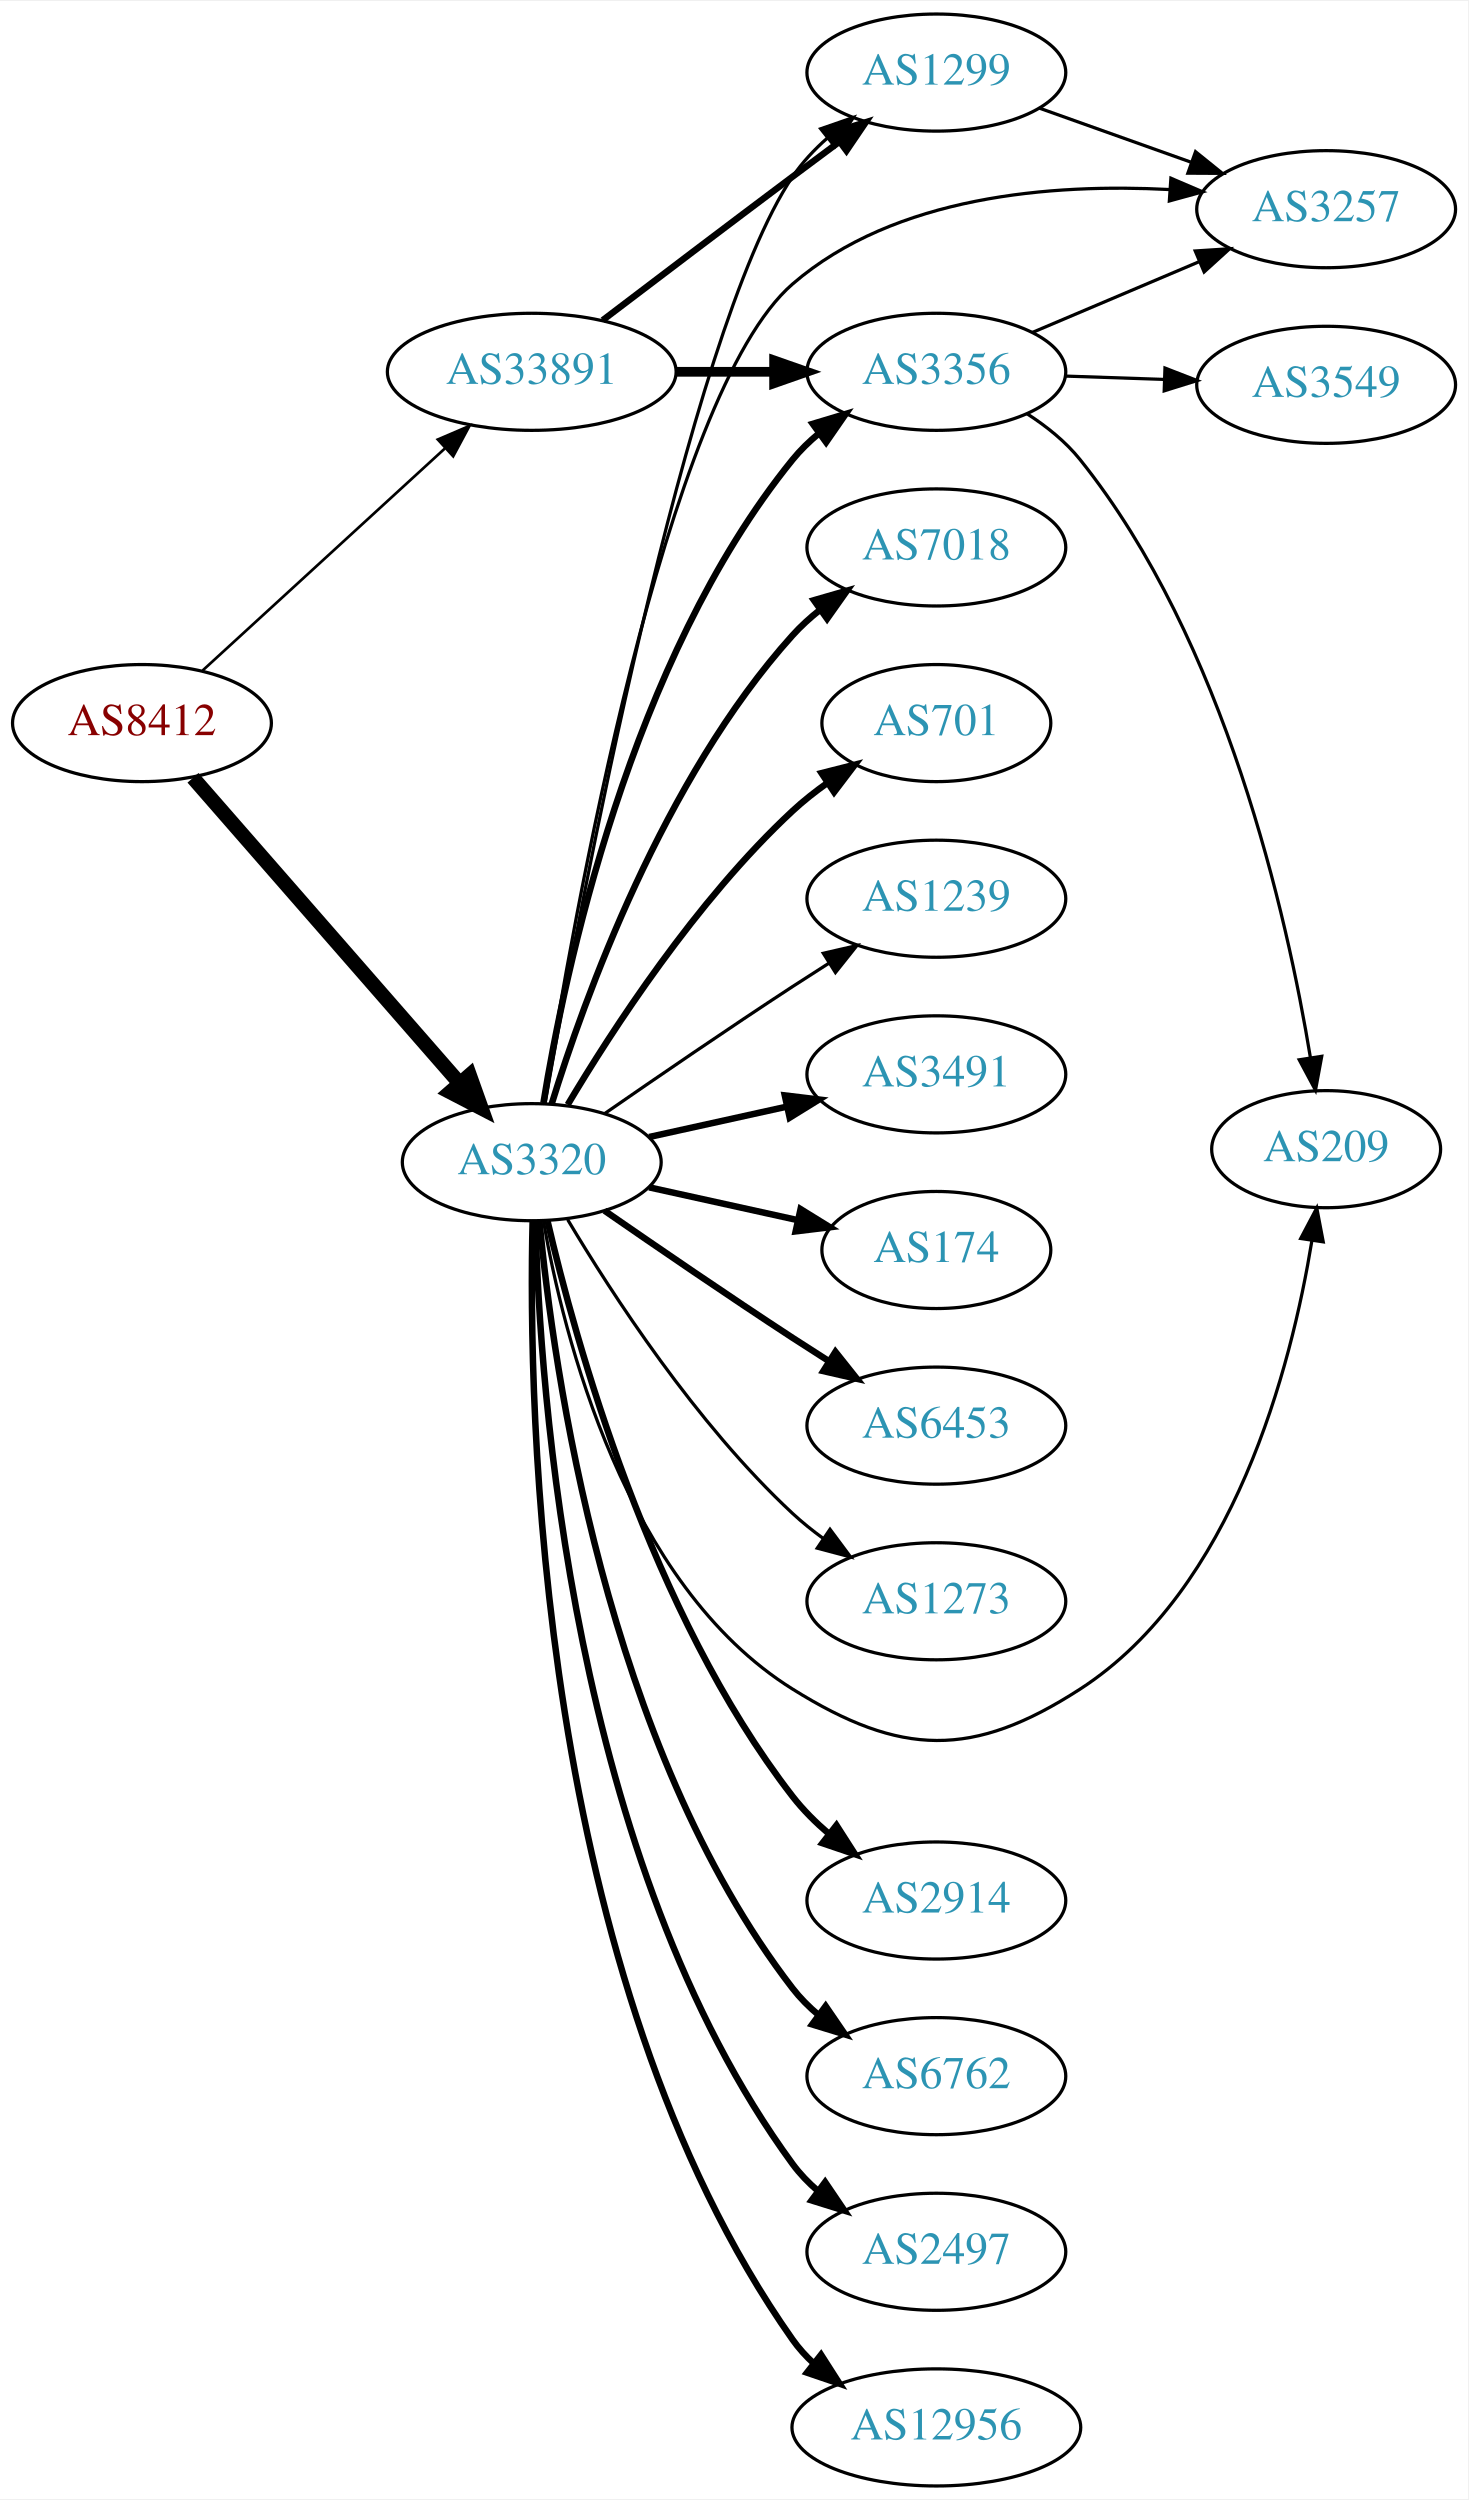
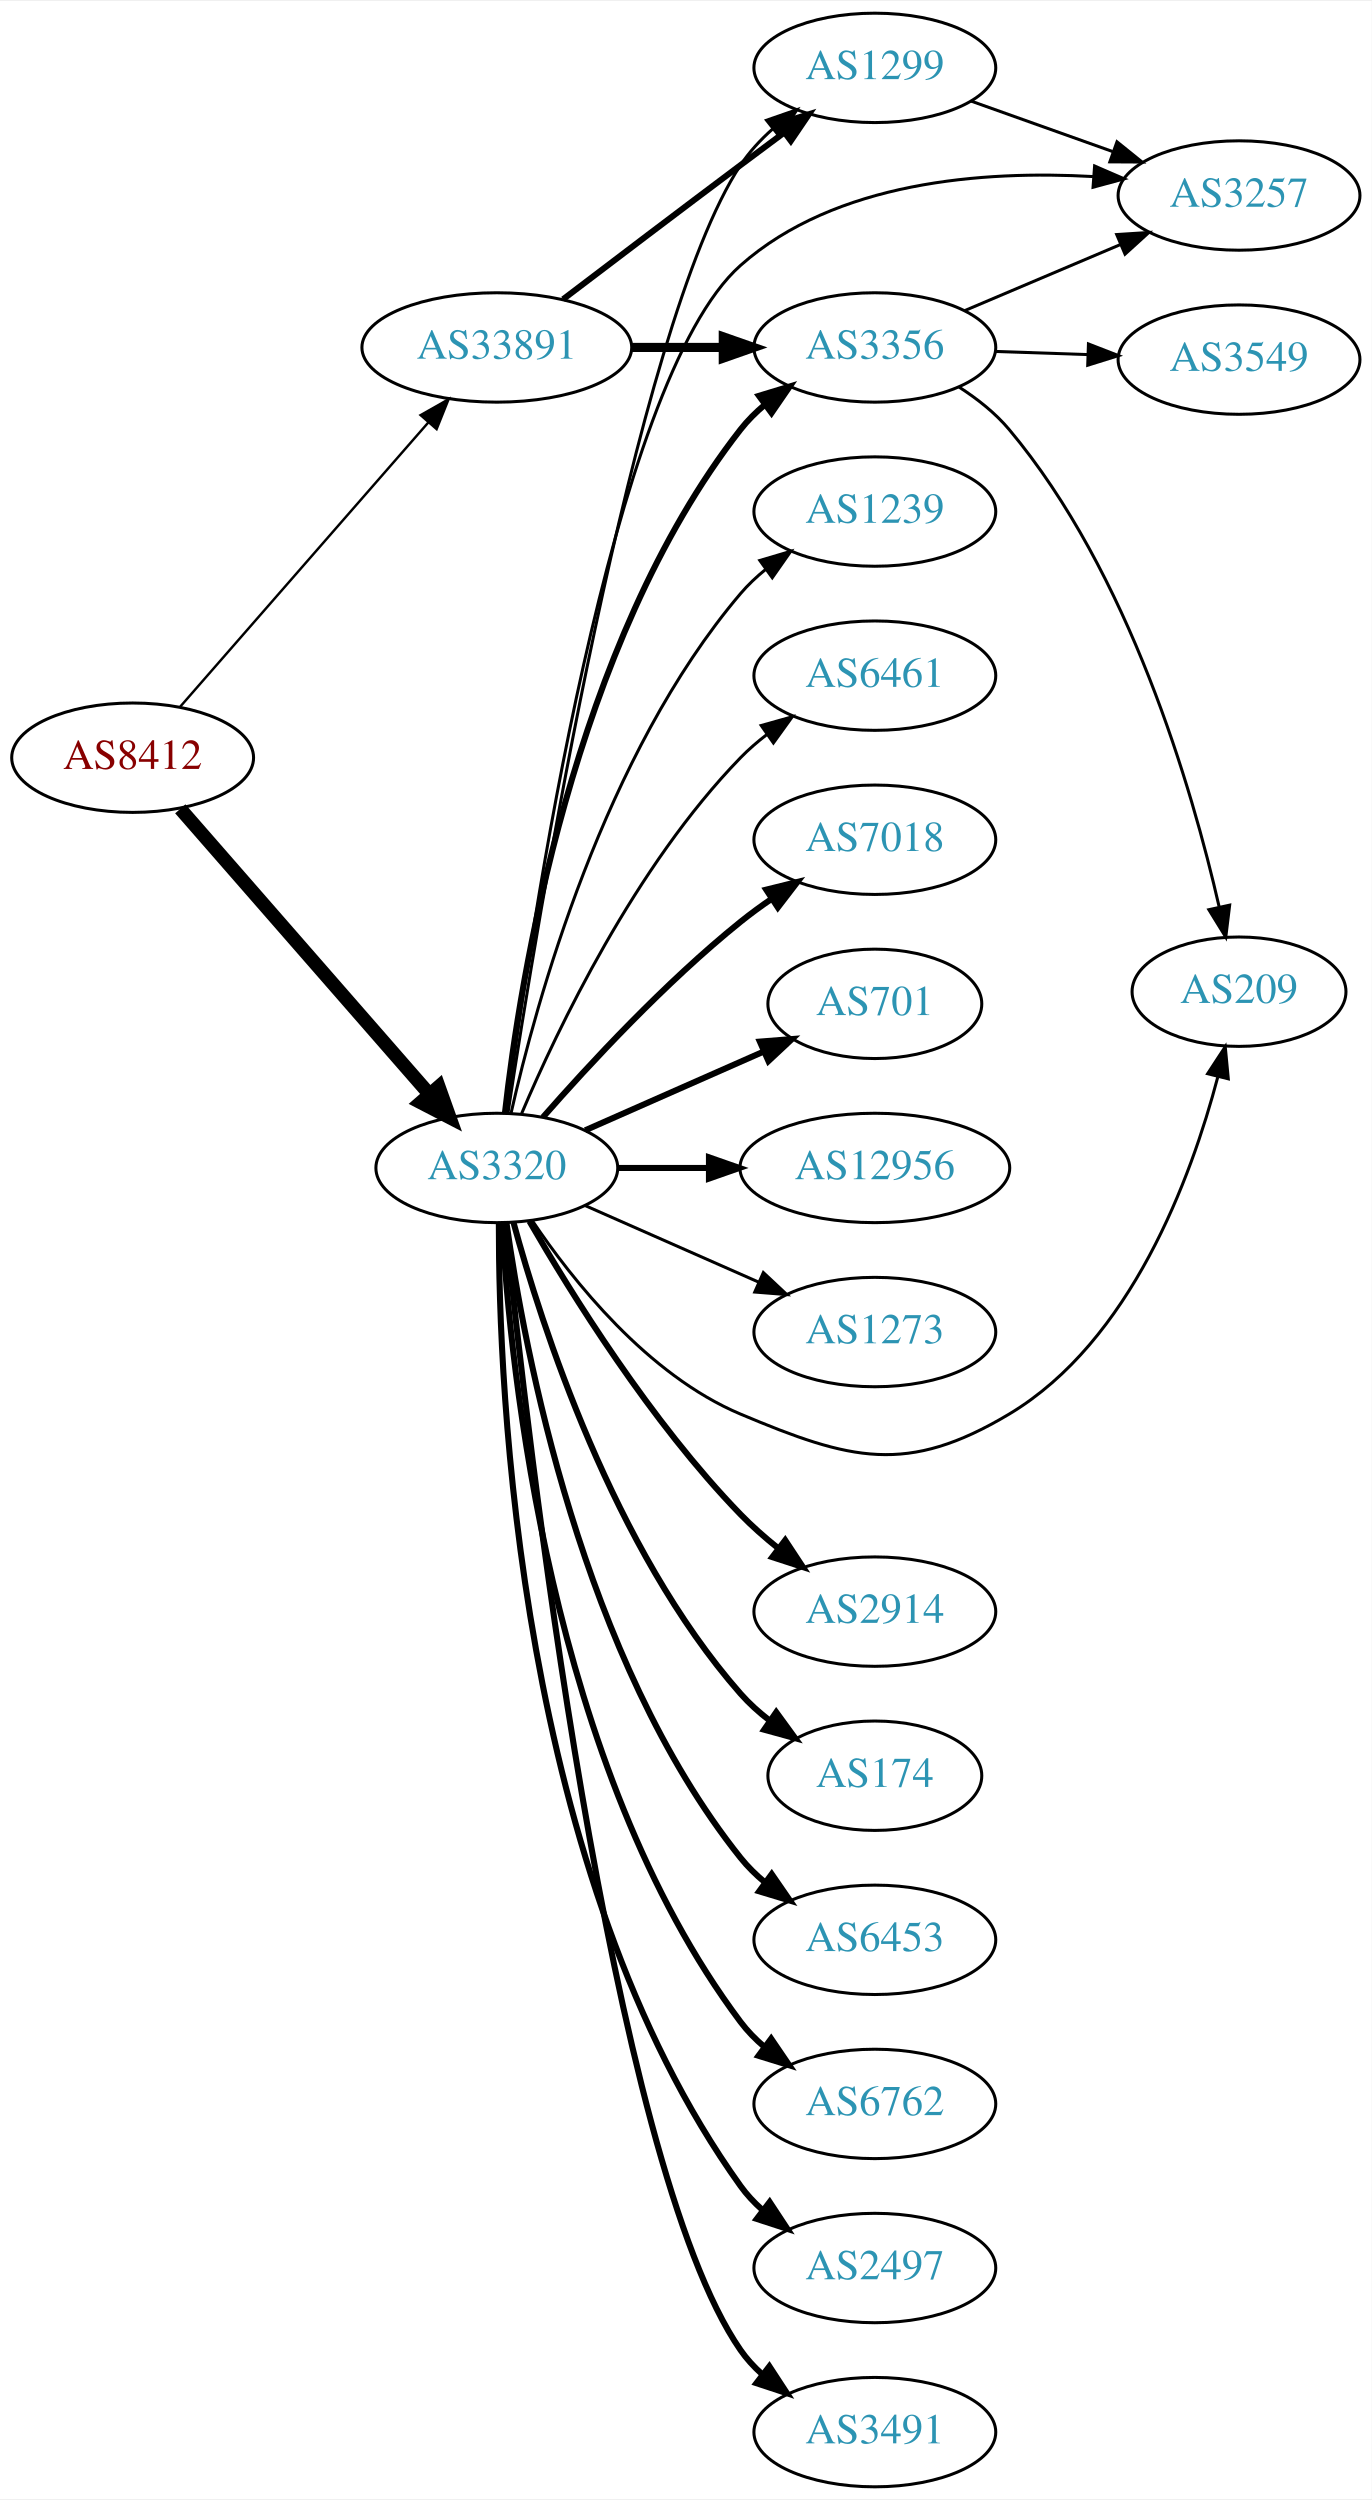
- <svg xmlns="http://www.w3.org/2000/svg" xmlns:xlink="http://www.w3.org/1999/xlink" width="451pt" height="768pt" viewBox="0.00 0.00 451.37 768.00">
-   <g id="graph0" class="graph" transform="scale(1 1) rotate(0) translate(4 764)">
-     <polygon fill="white" stroke="none" points="-4,4 -4,-764 447.37,-764 447.37,4 -4,4" />
+ <svg xmlns="http://www.w3.org/2000/svg" xmlns:xlink="http://www.w3.org/1999/xlink" width="451pt" height="822pt" viewBox="0.00 0.00 451.37 822.00">
+   <g id="graph0" class="graph" transform="scale(1 1) rotate(0) translate(4 818)">
+     <polygon fill="white" stroke="none" points="-4,4 -4,-818 447.37,-818 447.37,4 -4,4" />
    <g id="node1" class="node">
      <g id="a_node1">
        <a xlink:href="/asn/8412" xlink:title="AS8412 ~ Rennweg 97-99 [AT]">
-           <ellipse fill="#ffffff" stroke="black" cx="39.647" cy="-542" rx="39.794" ry="18" />
-           <text text-anchor="middle" x="39.647" y="-538.3" font-family="Times,serif" font-size="14.00" fill="#880000">AS8412</text>
+           <ellipse fill="#ffffff" stroke="black" cx="39.647" cy="-569" rx="39.794" ry="18" />
+           <text text-anchor="middle" x="39.647" y="-565.3" font-family="Times,serif" font-size="14.00" fill="#880000">AS8412</text>
        </a>
      </g>
    </g>
    <g id="node2" class="node">
      <g id="a_node2">
        <a xlink:href="/asn/3320" xlink:title="AS3320 ~ DTAG [DE]">
-           <ellipse fill="#ffffff" stroke="black" cx="159.489" cy="-407" rx="39.794" ry="18" />
-           <text text-anchor="middle" x="159.489" y="-403.3" font-family="Times,serif" font-size="14.00" fill="#2c94b3">AS3320</text>
+           <ellipse fill="#ffffff" stroke="black" cx="159.489" cy="-434" rx="39.794" ry="18" />
+           <text text-anchor="middle" x="159.489" y="-430.3" font-family="Times,serif" font-size="14.00" fill="#2c94b3">AS3320</text>
        </a>
      </g>
    </g>
    <g id="edge1" class="edge">
-       <path fill="none" stroke="black" stroke-width="4.5" d="M55.333,-525.175C75.91,-501.603 113.447,-458.6 137.12,-431.48" />
-       <polygon fill="black" stroke="black" stroke-width="4.5" points="140.378,-433.736 143.988,-423.613 134.445,-428.557 140.378,-433.736" />
+       <path fill="none" stroke="black" stroke-width="4.5" d="M55.333,-552.175C75.91,-528.603 113.447,-485.6 137.12,-458.48" />
+       <polygon fill="black" stroke="black" stroke-width="4.5" points="140.378,-460.736 143.988,-450.613 134.445,-455.557 140.378,-460.736" />
    </g>
    <g id="node3" class="node">
      <g id="a_node3">
        <a xlink:href="/asn/33891" xlink:title="AS33891 ~ CORE-BACKBONE GMBH GLOBAL NETWORK [DE]">
-           <ellipse fill="#ffffff" stroke="black" cx="159.489" cy="-650" rx="44.393" ry="18" />
-           <text text-anchor="middle" x="159.489" y="-646.3" font-family="Times,serif" font-size="14.00" fill="#2c94b3">AS33891</text>
+           <ellipse fill="#ffffff" stroke="black" cx="159.489" cy="-704" rx="44.393" ry="18" />
+           <text text-anchor="middle" x="159.489" y="-700.3" font-family="Times,serif" font-size="14.00" fill="#2c94b3">AS33891</text>
        </a>
      </g>
    </g>
    <g id="edge2" class="edge">
-       <path fill="none" stroke="black" stroke-width="0.833" d="M58.289,-558.169C78.046,-576.276 110.249,-605.789 132.8,-626.457" />
-       <polygon fill="black" stroke="black" stroke-width="0.833" points="130.601,-629.189 140.338,-633.365 135.331,-624.029 130.601,-629.189" />
+       <path fill="none" stroke="black" stroke-width="0.804" d="M55.333,-585.825C75.886,-609.37 113.361,-652.302 137.039,-679.426" />
+       <polygon fill="black" stroke="black" stroke-width="0.804" points="134.404,-681.731 143.617,-686.963 139.678,-677.128 134.404,-681.731" />
    </g>
    <g id="node4" class="node">
      <g id="a_node4">
-         <a xlink:href="/asn/6453" xlink:title="AS6453 ~ TATA COMMUNICATIONS (AMERICA) INC [US]">
-           <ellipse fill="#ffffff" stroke="black" cx="283.881" cy="-326" rx="39.794" ry="18" />
-           <text text-anchor="middle" x="283.881" y="-322.3" font-family="Times,serif" font-size="14.00" fill="#2c94b3">AS6453</text>
+         <a xlink:href="/asn/1299" xlink:title="AS1299 ~ Telia Carrier [EU]">
+           <ellipse fill="#ffffff" stroke="black" cx="283.881" cy="-796" rx="39.794" ry="18" />
+           <text text-anchor="middle" x="283.881" y="-792.3" font-family="Times,serif" font-size="14.00" fill="#2c94b3">AS1299</text>
        </a>
      </g>
    </g>
    <g id="edge3" class="edge">
-       <path fill="none" stroke="black" stroke-width="2" d="M181.846,-392.099C197.697,-381.123 219.9,-365.921 239.685,-353 243.267,-350.661 247.038,-348.241 250.798,-345.856" />
-       <polygon fill="black" stroke="black" stroke-width="2" points="252.86,-348.693 259.459,-340.404 249.131,-342.769 252.86,-348.693" />
+       <path fill="none" stroke="black" d="M163.179,-452.189C172.484,-513.401 204.662,-711.05 239.685,-764 242.572,-768.364 246.266,-772.351 250.275,-775.918" />
+       <polygon fill="black" stroke="black" points="248.236,-778.768 258.244,-782.245 252.589,-773.286 248.236,-778.768" />
    </g>
    <g id="node5" class="node">
      <g id="a_node5">
-         <a xlink:href="/asn/3356" xlink:title="AS3356 ~ Level 3 Parent, LLC [US]">
-           <ellipse fill="#ffffff" stroke="black" cx="283.881" cy="-650" rx="39.794" ry="18" />
-           <text text-anchor="middle" x="283.881" y="-646.3" font-family="Times,serif" font-size="14.00" fill="#2c94b3">AS3356</text>
+         <a xlink:href="/asn/2914" xlink:title="AS2914 ~ NTT America, Inc. [US]">
+           <ellipse fill="#ffffff" stroke="black" cx="283.881" cy="-288" rx="39.794" ry="18" />
+           <text text-anchor="middle" x="283.881" y="-284.3" font-family="Times,serif" font-size="14.00" fill="#2c94b3">AS2914</text>
        </a>
      </g>
    </g>
    <g id="edge4" class="edge">
-       <path fill="none" stroke="black" stroke-width="2" d="M163.07,-425.178C169.525,-464.997 189.596,-561.286 239.685,-623 242.054,-625.918 244.826,-628.612 247.804,-631.075" />
-       <polygon fill="black" stroke="black" stroke-width="2" points="245.879,-634.003 256.026,-637.052 249.995,-628.341 245.879,-634.003" />
+       <path fill="none" stroke="black" stroke-width="2" d="M170.205,-416.479C183.795,-392.91 210.154,-350.444 239.685,-320 243.407,-316.163 247.627,-312.441 251.934,-308.974" />
+       <polygon fill="black" stroke="black" stroke-width="2" points="254.387,-311.505 260.218,-302.66 250.143,-305.938 254.387,-311.505" />
    </g>
    <g id="node6" class="node">
      <g id="a_node6">
-         <a xlink:href="/asn/3257" xlink:title="AS3257 ~ GTT [DE]">
-           <ellipse fill="#ffffff" stroke="black" cx="403.724" cy="-700" rx="39.794" ry="18" />
-           <text text-anchor="middle" x="403.724" y="-696.3" font-family="Times,serif" font-size="14.00" fill="#2c94b3">AS3257</text>
+         <a xlink:href="/asn/3356" xlink:title="AS3356 ~ Level 3 Parent, LLC [US]">
+           <ellipse fill="#ffffff" stroke="black" cx="283.881" cy="-704" rx="39.794" ry="18" />
+           <text text-anchor="middle" x="283.881" y="-700.3" font-family="Times,serif" font-size="14.00" fill="#2c94b3">AS3356</text>
        </a>
      </g>
    </g>
    <g id="edge5" class="edge">
-       <path fill="none" stroke="black" d="M163.232,-425.185C171.907,-480.196 200.512,-643.137 239.685,-677 271.178,-704.223 319.598,-707.917 355.498,-706.042" />
-       <polygon fill="black" stroke="black" points="355.997,-709.516 365.735,-705.341 355.519,-702.532 355.997,-709.516" />
+       <path fill="none" stroke="black" stroke-width="2" d="M162.168,-452.129C166.999,-495.368 184.34,-606.216 239.685,-677 242,-679.961 244.737,-682.683 247.692,-685.164" />
+       <polygon fill="black" stroke="black" stroke-width="2" points="245.748,-688.078 255.883,-691.165 249.885,-682.432 245.748,-688.078" />
    </g>
    <g id="node7" class="node">
      <g id="a_node7">
-         <a xlink:href="/asn/2914" xlink:title="AS2914 ~ NTT America, Inc. [US]">
-           <ellipse fill="#ffffff" stroke="black" cx="283.881" cy="-180" rx="39.794" ry="18" />
-           <text text-anchor="middle" x="283.881" y="-176.3" font-family="Times,serif" font-size="14.00" fill="#2c94b3">AS2914</text>
+         <a xlink:href="/asn/174" xlink:title="AS174 ~ Cogent Communications [US]">
+           <ellipse fill="#ffffff" stroke="black" cx="283.881" cy="-234" rx="35.194" ry="18" />
+           <text text-anchor="middle" x="283.881" y="-230.3" font-family="Times,serif" font-size="14.00" fill="#2c94b3">AS174</text>
        </a>
      </g>
    </g>
    <g id="edge6" class="edge">
-       <path fill="none" stroke="black" stroke-width="2" d="M164.334,-388.934C172.81,-352.407 195.916,-268.455 239.685,-212 242.891,-207.865 246.764,-204.006 250.859,-200.501" />
-       <polygon fill="black" stroke="black" stroke-width="2" points="253.171,-203.137 258.889,-194.217 248.857,-197.624 253.171,-203.137" />
+       <path fill="none" stroke="black" stroke-width="2" d="M164.944,-416.166C174.087,-382.521 197.722,-308.774 239.685,-261 242.508,-257.786 245.807,-254.822 249.301,-252.129" />
+       <polygon fill="black" stroke="black" stroke-width="2" points="251.435,-254.909 257.675,-246.346 247.457,-249.149 251.435,-254.909" />
    </g>
    <g id="node8" class="node">
      <g id="a_node8">
+         <a xlink:href="/asn/6453" xlink:title="AS6453 ~ TATA COMMUNICATIONS (AMERICA) INC [US]">
+           <ellipse fill="#ffffff" stroke="black" cx="283.881" cy="-180" rx="39.794" ry="18" />
+           <text text-anchor="middle" x="283.881" y="-176.3" font-family="Times,serif" font-size="14.00" fill="#2c94b3">AS6453</text>
+         </a>
+       </g>
+     </g>
+     <g id="edge7" class="edge">
+       <path fill="none" stroke="black" stroke-width="2" d="M162.678,-415.839C168.461,-374.597 187.46,-272.392 239.685,-207 242.031,-204.063 244.788,-201.357 247.756,-198.886" />
+       <polygon fill="black" stroke="black" stroke-width="2" points="249.948,-201.62 255.964,-192.899 245.823,-195.964 249.948,-201.62" />
+     </g>
+     <g id="node9" class="node">
+       <g id="a_node9">
        <a xlink:href="/asn/6762" xlink:title="AS6762 ~ TELECOM ITALIA SPARKLE S.p.A. [IT]">
          <ellipse fill="#ffffff" stroke="black" cx="283.881" cy="-126" rx="39.794" ry="18" />
          <text text-anchor="middle" x="283.881" y="-122.3" font-family="Times,serif" font-size="14.00" fill="#2c94b3">AS6762</text>
        </a>
      </g>
    </g>
-     <g id="edge7" class="edge">
-       <path fill="none" stroke="black" stroke-width="2" d="M161.87,-388.724C166.088,-344.026 182.261,-227.419 239.685,-153 241.981,-150.024 244.706,-147.292 247.653,-144.806" />
-       <polygon fill="black" stroke="black" stroke-width="2" points="249.846,-147.537 255.832,-138.795 245.701,-141.896 249.846,-147.537" />
-     </g>
-     <g id="node9" class="node">
-       <g id="a_node9">
-         <a xlink:href="/asn/1299" xlink:title="AS1299 ~ Telia Carrier [EU]">
-           <ellipse fill="#ffffff" stroke="black" cx="283.881" cy="-742" rx="39.794" ry="18" />
-           <text text-anchor="middle" x="283.881" y="-738.3" font-family="Times,serif" font-size="14.00" fill="#2c94b3">AS1299</text>
-         </a>
-       </g>
-     </g>
    <g id="edge8" class="edge">
-       <path fill="none" stroke="black" d="M163.625,-425.304C173.809,-483.289 207.18,-661.915 239.685,-710 242.615,-714.335 246.334,-718.306 250.355,-721.864" />
-       <polygon fill="black" stroke="black" points="248.321,-724.718 258.332,-728.186 252.669,-719.232 248.321,-724.718" />
+       <path fill="none" stroke="black" stroke-width="2" d="M161.184,-415.937C163.871,-368.22 176.892,-236.736 239.685,-153 241.94,-149.993 244.637,-147.24 247.567,-144.74" />
+       <polygon fill="black" stroke="black" stroke-width="2" points="249.761,-147.47 255.722,-138.712 245.6,-141.841 249.761,-147.47" />
    </g>
    <g id="node10" class="node">
      <g id="a_node10">
        <a xlink:href="/asn/2497" xlink:title="AS2497 ~ Internet Initiative Japan Inc. [JP]">
          <ellipse fill="#ffffff" stroke="black" cx="283.881" cy="-72" rx="39.794" ry="18" />
          <text text-anchor="middle" x="283.881" y="-68.3" font-family="Times,serif" font-size="14.00" fill="#2c94b3">AS2497</text>
        </a>
      </g>
    </g>
    <g id="edge9" class="edge">
-       <path fill="none" stroke="black" stroke-width="2" d="M160.634,-388.717C161.918,-337.777 171.687,-191.887 239.685,-99 241.905,-95.967 244.579,-93.197 247.494,-90.686" />
-       <polygon fill="black" stroke="black" stroke-width="2" points="249.689,-93.416 255.63,-84.643 245.515,-87.796 249.689,-93.416" />
+       <path fill="none" stroke="black" stroke-width="2" d="M160.157,-415.702C160.078,-361.84 166.37,-201.229 239.685,-99 241.695,-96.197 244.095,-93.622 246.72,-91.269" />
+       <polygon fill="black" stroke="black" stroke-width="2" points="249.273,-93.724 255.102,-84.877 245.028,-88.158 249.273,-93.724" />
    </g>
    <g id="node11" class="node">
      <g id="a_node11">
-         <a xlink:href="/asn/209" xlink:title="AS209 ~ CenturyLink Communications, LLC [US]">
-           <ellipse fill="#ffffff" stroke="black" cx="403.724" cy="-411" rx="35.194" ry="18" />
-           <text text-anchor="middle" x="403.724" y="-407.3" font-family="Times,serif" font-size="14.00" fill="#2c94b3">AS209</text>
+         <a xlink:href="/asn/3491" xlink:title="AS3491 ~ PCCW Global, Inc. [US]">
+           <ellipse fill="#ffffff" stroke="black" cx="283.881" cy="-18" rx="39.794" ry="18" />
+           <text text-anchor="middle" x="283.881" y="-14.3" font-family="Times,serif" font-size="14.00" fill="#2c94b3">AS3491</text>
        </a>
      </g>
    </g>
    <g id="edge10" class="edge">
-       <path fill="none" stroke="black" d="M163.062,-389.026C169.152,-354.005 188.033,-277.243 239.685,-245 273.011,-224.197 295.09,-223.665 328.077,-245 375.371,-275.588 392.994,-344.055 399.337,-382.825" />
-       <polygon fill="black" stroke="black" points="395.905,-383.542 400.842,-392.916 402.828,-382.509 395.905,-383.542" />
+       <path fill="none" stroke="black" stroke-width="2" d="M162.278,-415.857C169.293,-347.605 196.669,-107.008 239.685,-45 241.651,-42.166 244.021,-39.569 246.625,-37.202" />
+       <polygon fill="black" stroke="black" stroke-width="2" points="249.177,-39.655 254.974,-30.787 244.912,-34.104 249.177,-39.655" />
    </g>
    <g id="node12" class="node">
      <g id="a_node12">
-         <a xlink:href="/asn/12956" xlink:title="AS12956 ~ TELXIUS [ES]">
-           <ellipse fill="#ffffff" stroke="black" cx="283.881" cy="-18" rx="44.393" ry="18" />
-           <text text-anchor="middle" x="283.881" y="-14.3" font-family="Times,serif" font-size="14.00" fill="#2c94b3">AS12956</text>
+         <a xlink:href="/asn/1239" xlink:title="AS1239 ~ Sprint [US]">
+           <ellipse fill="#ffffff" stroke="black" cx="283.881" cy="-650" rx="39.794" ry="18" />
+           <text text-anchor="middle" x="283.881" y="-646.3" font-family="Times,serif" font-size="14.00" fill="#2c94b3">AS1239</text>
        </a>
      </g>
    </g>
    <g id="edge11" class="edge">
-       <path fill="none" stroke="black" stroke-width="2" d="M159.752,-388.876C158.358,-332.409 160.947,-156.757 239.685,-45 241.57,-42.325 243.812,-39.859 246.269,-37.598" />
-       <polygon fill="black" stroke="black" stroke-width="2" points="248.433,-40.349 254.142,-31.424 244.113,-34.841 248.433,-40.349" />
+       <path fill="none" stroke="black" d="M164.183,-452.075C172.323,-488.148 194.756,-570.14 239.685,-623 242.119,-625.864 244.936,-628.521 247.941,-630.961" />
+       <polygon fill="black" stroke="black" points="246.04,-633.905 256.201,-636.906 250.129,-628.224 246.04,-633.905" />
    </g>
    <g id="node13" class="node">
      <g id="a_node13">
-         <a xlink:href="/asn/7018" xlink:title="AS7018 ~ AT&amp;T Services, Inc. [US]">
-           <ellipse fill="#ffffff" stroke="black" cx="283.881" cy="-596" rx="39.794" ry="18" />
-           <text text-anchor="middle" x="283.881" y="-592.3" font-family="Times,serif" font-size="14.00" fill="#2c94b3">AS7018</text>
+         <a xlink:href="/asn/3257" xlink:title="AS3257 ~ GTT [DE]">
+           <ellipse fill="#ffffff" stroke="black" cx="403.724" cy="-754" rx="39.794" ry="18" />
+           <text text-anchor="middle" x="403.724" y="-750.3" font-family="Times,serif" font-size="14.00" fill="#2c94b3">AS3257</text>
        </a>
      </g>
    </g>
    <g id="edge12" class="edge">
-       <path fill="none" stroke="black" stroke-width="2" d="M165.627,-424.94C175.529,-456.979 199.867,-524.812 239.685,-569 242.201,-571.792 245.072,-574.401 248.111,-576.812" />
-       <polygon fill="black" stroke="black" stroke-width="2" points="246.24,-579.776 256.419,-582.715 250.295,-574.07 246.24,-579.776" />
+       <path fill="none" stroke="black" d="M162.734,-452.301C170.322,-511.032 196.953,-693.128 239.685,-731 270.936,-758.697 319.609,-762.274 355.646,-760.239" />
+       <polygon fill="black" stroke="black" points="356.2,-763.708 365.92,-759.49 355.692,-756.727 356.2,-763.708" />
    </g>
    <g id="node14" class="node">
      <g id="a_node14">
-         <a xlink:href="/asn/701" xlink:title="AS701 ~ UUNET [US]">
-           <ellipse fill="#ffffff" stroke="black" cx="283.881" cy="-542" rx="35.194" ry="18" />
-           <text text-anchor="middle" x="283.881" y="-538.3" font-family="Times,serif" font-size="14.00" fill="#2c94b3">AS701</text>
+         <a xlink:href="/asn/6461" xlink:title="AS6461 ~ ZAYO-6461 [US]">
+           <ellipse fill="#ffffff" stroke="black" cx="283.881" cy="-596" rx="39.794" ry="18" />
+           <text text-anchor="middle" x="283.881" y="-592.3" font-family="Times,serif" font-size="14.00" fill="#2c94b3">AS6461</text>
        </a>
      </g>
    </g>
    <g id="edge13" class="edge">
-       <path fill="none" stroke="black" stroke-width="2" d="M170.535,-424.671C184.106,-447.472 210.038,-487.472 239.685,-515 242.982,-518.061 246.675,-520.972 250.476,-523.672" />
-       <polygon fill="black" stroke="black" stroke-width="2" points="248.586,-526.619 258.857,-529.22 252.45,-520.781 248.586,-526.619" />
+       <path fill="none" stroke="black" d="M167.68,-451.975C179.446,-479.682 205.021,-533.348 239.685,-569 242.305,-571.695 245.246,-574.239 248.329,-576.608" />
+       <polygon fill="black" stroke="black" points="246.495,-579.597 256.697,-582.455 250.504,-573.859 246.495,-579.597" />
    </g>
    <g id="node15" class="node">
      <g id="a_node15">
-         <a xlink:href="/asn/1239" xlink:title="AS1239 ~ Sprint [US]">
-           <ellipse fill="#ffffff" stroke="black" cx="283.881" cy="-488" rx="39.794" ry="18" />
-           <text text-anchor="middle" x="283.881" y="-484.3" font-family="Times,serif" font-size="14.00" fill="#2c94b3">AS1239</text>
+         <a xlink:href="/asn/7018" xlink:title="AS7018 ~ AT&amp;T Services, Inc. [US]">
+           <ellipse fill="#ffffff" stroke="black" cx="283.881" cy="-542" rx="39.794" ry="18" />
+           <text text-anchor="middle" x="283.881" y="-538.3" font-family="Times,serif" font-size="14.00" fill="#2c94b3">AS7018</text>
        </a>
      </g>
    </g>
    <g id="edge14" class="edge">
-       <path fill="none" stroke="black" d="M181.846,-421.901C197.697,-432.877 219.9,-448.079 239.685,-461 243.267,-463.339 247.038,-465.759 250.798,-468.144" />
-       <polygon fill="black" stroke="black" points="249.131,-471.231 259.459,-473.596 252.86,-465.307 249.131,-471.231" />
+       <path fill="none" stroke="black" stroke-width="2" d="M174.641,-450.663C189.743,-467.894 214.864,-495.024 239.685,-515 242.941,-517.62 246.466,-520.192 250.05,-522.646" />
+       <polygon fill="black" stroke="black" stroke-width="2" points="248.138,-525.577 258.423,-528.121 251.969,-519.719 248.138,-525.577" />
    </g>
    <g id="node16" class="node">
      <g id="a_node16">
-         <a xlink:href="/asn/3491" xlink:title="AS3491 ~ PCCW Global, Inc. [US]">
-           <ellipse fill="#ffffff" stroke="black" cx="283.881" cy="-434" rx="39.794" ry="18" />
-           <text text-anchor="middle" x="283.881" y="-430.3" font-family="Times,serif" font-size="14.00" fill="#2c94b3">AS3491</text>
+         <a xlink:href="/asn/209" xlink:title="AS209 ~ CenturyLink Communications, LLC [US]">
+           <ellipse fill="#ffffff" stroke="black" cx="403.724" cy="-492" rx="35.194" ry="18" />
+           <text text-anchor="middle" x="403.724" y="-488.3" font-family="Times,serif" font-size="14.00" fill="#2c94b3">AS209</text>
        </a>
      </g>
    </g>
    <g id="edge15" class="edge">
-       <path fill="none" stroke="black" stroke-width="2" d="M195.562,-414.737C208.749,-417.646 223.929,-420.995 237.894,-424.076" />
-       <polygon fill="black" stroke="black" stroke-width="2" points="237.284,-427.525 247.803,-426.262 238.792,-420.69 237.284,-427.525" />
+       <path fill="none" stroke="black" d="M171.098,-416.76C184.348,-397.063 209.05,-365.892 239.685,-353 275.895,-337.762 294.361,-332.836 328.077,-353 368.169,-376.977 387.972,-430.696 396.726,-463.889" />
+       <polygon fill="black" stroke="black" points="393.397,-465.01 399.191,-473.881 400.193,-463.333 393.397,-465.01" />
    </g>
    <g id="node17" class="node">
      <g id="a_node17">
-         <a xlink:href="/asn/174" xlink:title="AS174 ~ Cogent Communications [US]">
-           <ellipse fill="#ffffff" stroke="black" cx="283.881" cy="-380" rx="35.194" ry="18" />
-           <text text-anchor="middle" x="283.881" y="-376.3" font-family="Times,serif" font-size="14.00" fill="#2c94b3">AS174</text>
+         <a xlink:href="/asn/701" xlink:title="AS701 ~ UUNET [US]">
+           <ellipse fill="#ffffff" stroke="black" cx="283.881" cy="-488" rx="35.194" ry="18" />
+           <text text-anchor="middle" x="283.881" y="-484.3" font-family="Times,serif" font-size="14.00" fill="#2c94b3">AS701</text>
        </a>
      </g>
    </g>
    <g id="edge16" class="edge">
-       <path fill="none" stroke="black" stroke-width="2" d="M195.562,-399.263C209.795,-396.123 226.35,-392.471 241.194,-389.196" />
-       <polygon fill="black" stroke="black" stroke-width="2" points="242.137,-392.572 251.148,-387 240.629,-385.737 242.137,-392.572" />
+       <path fill="none" stroke="black" stroke-width="2" d="M188.568,-446.389C205.997,-454.078 228.554,-464.031 247.238,-472.274" />
+       <polygon fill="black" stroke="black" stroke-width="2" points="246.045,-475.573 256.607,-476.408 248.871,-469.169 246.045,-475.573" />
    </g>
    <g id="node18" class="node">
      <g id="a_node18">
-         <a xlink:href="/asn/1273" xlink:title="AS1273 ~ Vodafone Group PLC [EU]">
-           <ellipse fill="#ffffff" stroke="black" cx="283.881" cy="-272" rx="39.794" ry="18" />
-           <text text-anchor="middle" x="283.881" y="-268.3" font-family="Times,serif" font-size="14.00" fill="#2c94b3">AS1273</text>
+         <a xlink:href="/asn/12956" xlink:title="AS12956 ~ TELXIUS [ES]">
+           <ellipse fill="#ffffff" stroke="black" cx="283.881" cy="-434" rx="44.393" ry="18" />
+           <text text-anchor="middle" x="283.881" y="-430.3" font-family="Times,serif" font-size="14.00" fill="#2c94b3">AS12956</text>
        </a>
      </g>
    </g>
    <g id="edge17" class="edge">
-       <path fill="none" stroke="black" d="M170.535,-389.329C184.106,-366.528 210.038,-326.528 239.685,-299 242.591,-296.301 245.805,-293.72 249.129,-291.297" />
-       <polygon fill="black" stroke="black" points="251.188,-294.13 257.507,-285.625 247.264,-288.333 251.188,-294.13" />
-     </g>
-     <g id="edge21" class="edge">
-       <path fill="none" stroke="black" stroke-width="3" d="M203.985,-650C213.674,-650 224.01,-650 233.903,-650" />
-       <polygon fill="black" stroke="black" stroke-width="3" points="234.006,-653.5 244.006,-650 234.006,-646.5 234.006,-653.5" />
-     </g>
-     <g id="edge22" class="edge">
-       <path fill="none" stroke="black" stroke-width="2" d="M181.286,-665.852C197.232,-677.984 219.806,-695.107 239.685,-710 244.26,-713.427 249.119,-717.047 253.863,-720.57" />
-       <polygon fill="black" stroke="black" stroke-width="2" points="252.076,-723.602 262.194,-726.745 256.245,-717.978 252.076,-723.602" />
-     </g>
-     <g id="edge19" class="edge">
-       <path fill="none" stroke="black" d="M313.408,-662.104C328.782,-668.627 347.958,-676.763 364.596,-683.823" />
-       <polygon fill="black" stroke="black" points="363.479,-687.151 374.052,-687.835 366.213,-680.707 363.479,-687.151" />
-     </g>
-     <g id="edge20" class="edge">
-       <path fill="none" stroke="black" d="M311.787,-637.092C317.777,-633.229 323.654,-628.522 328.077,-623 372.812,-567.152 391.76,-482.532 398.911,-439.018" />
-       <polygon fill="black" stroke="black" points="402.37,-439.551 400.447,-429.132 395.453,-438.476 402.37,-439.551" />
+       <path fill="none" stroke="black" stroke-width="2" d="M199.215,-434C208.675,-434 218.967,-434 228.993,-434" />
+       <polygon fill="black" stroke="black" stroke-width="2" points="229.299,-437.5 239.299,-434 229.299,-430.5 229.299,-437.5" />
    </g>
    <g id="node19" class="node">
      <g id="a_node19">
+         <a xlink:href="/asn/1273" xlink:title="AS1273 ~ Vodafone Group PLC [EU]">
+           <ellipse fill="#ffffff" stroke="black" cx="283.881" cy="-380" rx="39.794" ry="18" />
+           <text text-anchor="middle" x="283.881" y="-376.3" font-family="Times,serif" font-size="14.00" fill="#2c94b3">AS1273</text>
+         </a>
+       </g>
+     </g>
+     <g id="edge18" class="edge">
+       <path fill="none" stroke="black" d="M188.568,-421.611C205.516,-414.134 227.313,-404.517 245.683,-396.412" />
+       <polygon fill="black" stroke="black" points="247.196,-399.57 254.933,-392.331 244.371,-393.166 247.196,-399.57" />
+     </g>
+     <g id="edge22" class="edge">
+       <path fill="none" stroke="black" stroke-width="2" d="M181.286,-719.852C197.232,-731.984 219.806,-749.107 239.685,-764 244.26,-767.427 249.119,-771.047 253.863,-774.57" />
+       <polygon fill="black" stroke="black" stroke-width="2" points="252.076,-777.602 262.194,-780.745 256.245,-771.978 252.076,-777.602" />
+     </g>
+     <g id="edge23" class="edge">
+       <path fill="none" stroke="black" stroke-width="3" d="M203.985,-704C213.674,-704 224.01,-704 233.903,-704" />
+       <polygon fill="black" stroke="black" stroke-width="3" points="234.006,-707.5 244.006,-704 234.006,-700.5 234.006,-707.5" />
+     </g>
+     <g id="edge24" class="edge">
+       <path fill="none" stroke="black" d="M315.535,-785.075C329.745,-780.01 346.828,-773.922 362.093,-768.481" />
+       <polygon fill="black" stroke="black" points="363.569,-771.671 371.814,-765.017 361.219,-765.077 363.569,-771.671" />
+     </g>
+     <g id="edge20" class="edge">
+       <path fill="none" stroke="black" d="M313.408,-716.104C328.782,-722.627 347.958,-730.763 364.596,-737.823" />
+       <polygon fill="black" stroke="black" points="363.479,-741.151 374.052,-741.835 366.213,-734.707 363.479,-741.151" />
+     </g>
+     <g id="edge21" class="edge">
+       <path fill="none" stroke="black" d="M311.612,-690.949C317.608,-687.091 323.531,-682.421 328.077,-677 367.642,-629.82 388.255,-558.946 397.157,-520.043" />
+       <polygon fill="black" stroke="black" points="400.644,-520.481 399.364,-509.964 393.806,-518.984 400.644,-520.481" />
+     </g>
+     <g id="node20" class="node">
+       <g id="a_node20">
        <a xlink:href="/asn/3549" xlink:title="AS3549 ~ Level 3 Parent, LLC [US]">
-           <ellipse fill="#ffffff" stroke="black" cx="403.724" cy="-646" rx="39.794" ry="18" />
-           <text text-anchor="middle" x="403.724" y="-642.3" font-family="Times,serif" font-size="14.00" fill="#2c94b3">AS3549</text>
-         </a>
-       </g>
-     </g>
-     <g id="edge18" class="edge">
-       <path fill="none" stroke="black" d="M323.467,-648.69C333.234,-648.359 343.85,-647.998 354.044,-647.652" />
-       <polygon fill="black" stroke="black" points="354.176,-651.15 364.051,-647.313 353.938,-644.154 354.176,-651.15" />
-     </g>
-     <g id="edge23" class="edge">
-       <path fill="none" stroke="black" d="M315.535,-731.075C329.745,-726.01 346.828,-719.922 362.093,-714.481" />
-       <polygon fill="black" stroke="black" points="363.569,-717.671 371.814,-711.017 361.219,-711.077 363.569,-717.671" />
+           <ellipse fill="#ffffff" stroke="black" cx="403.724" cy="-700" rx="39.794" ry="18" />
+           <text text-anchor="middle" x="403.724" y="-696.3" font-family="Times,serif" font-size="14.00" fill="#2c94b3">AS3549</text>
+         </a>
+       </g>
+     </g>
+     <g id="edge19" class="edge">
+       <path fill="none" stroke="black" d="M323.467,-702.69C333.234,-702.359 343.85,-701.998 354.044,-701.652" />
+       <polygon fill="black" stroke="black" points="354.176,-705.15 364.051,-701.313 353.938,-698.154 354.176,-705.15" />
    </g>
  </g>
</svg>
